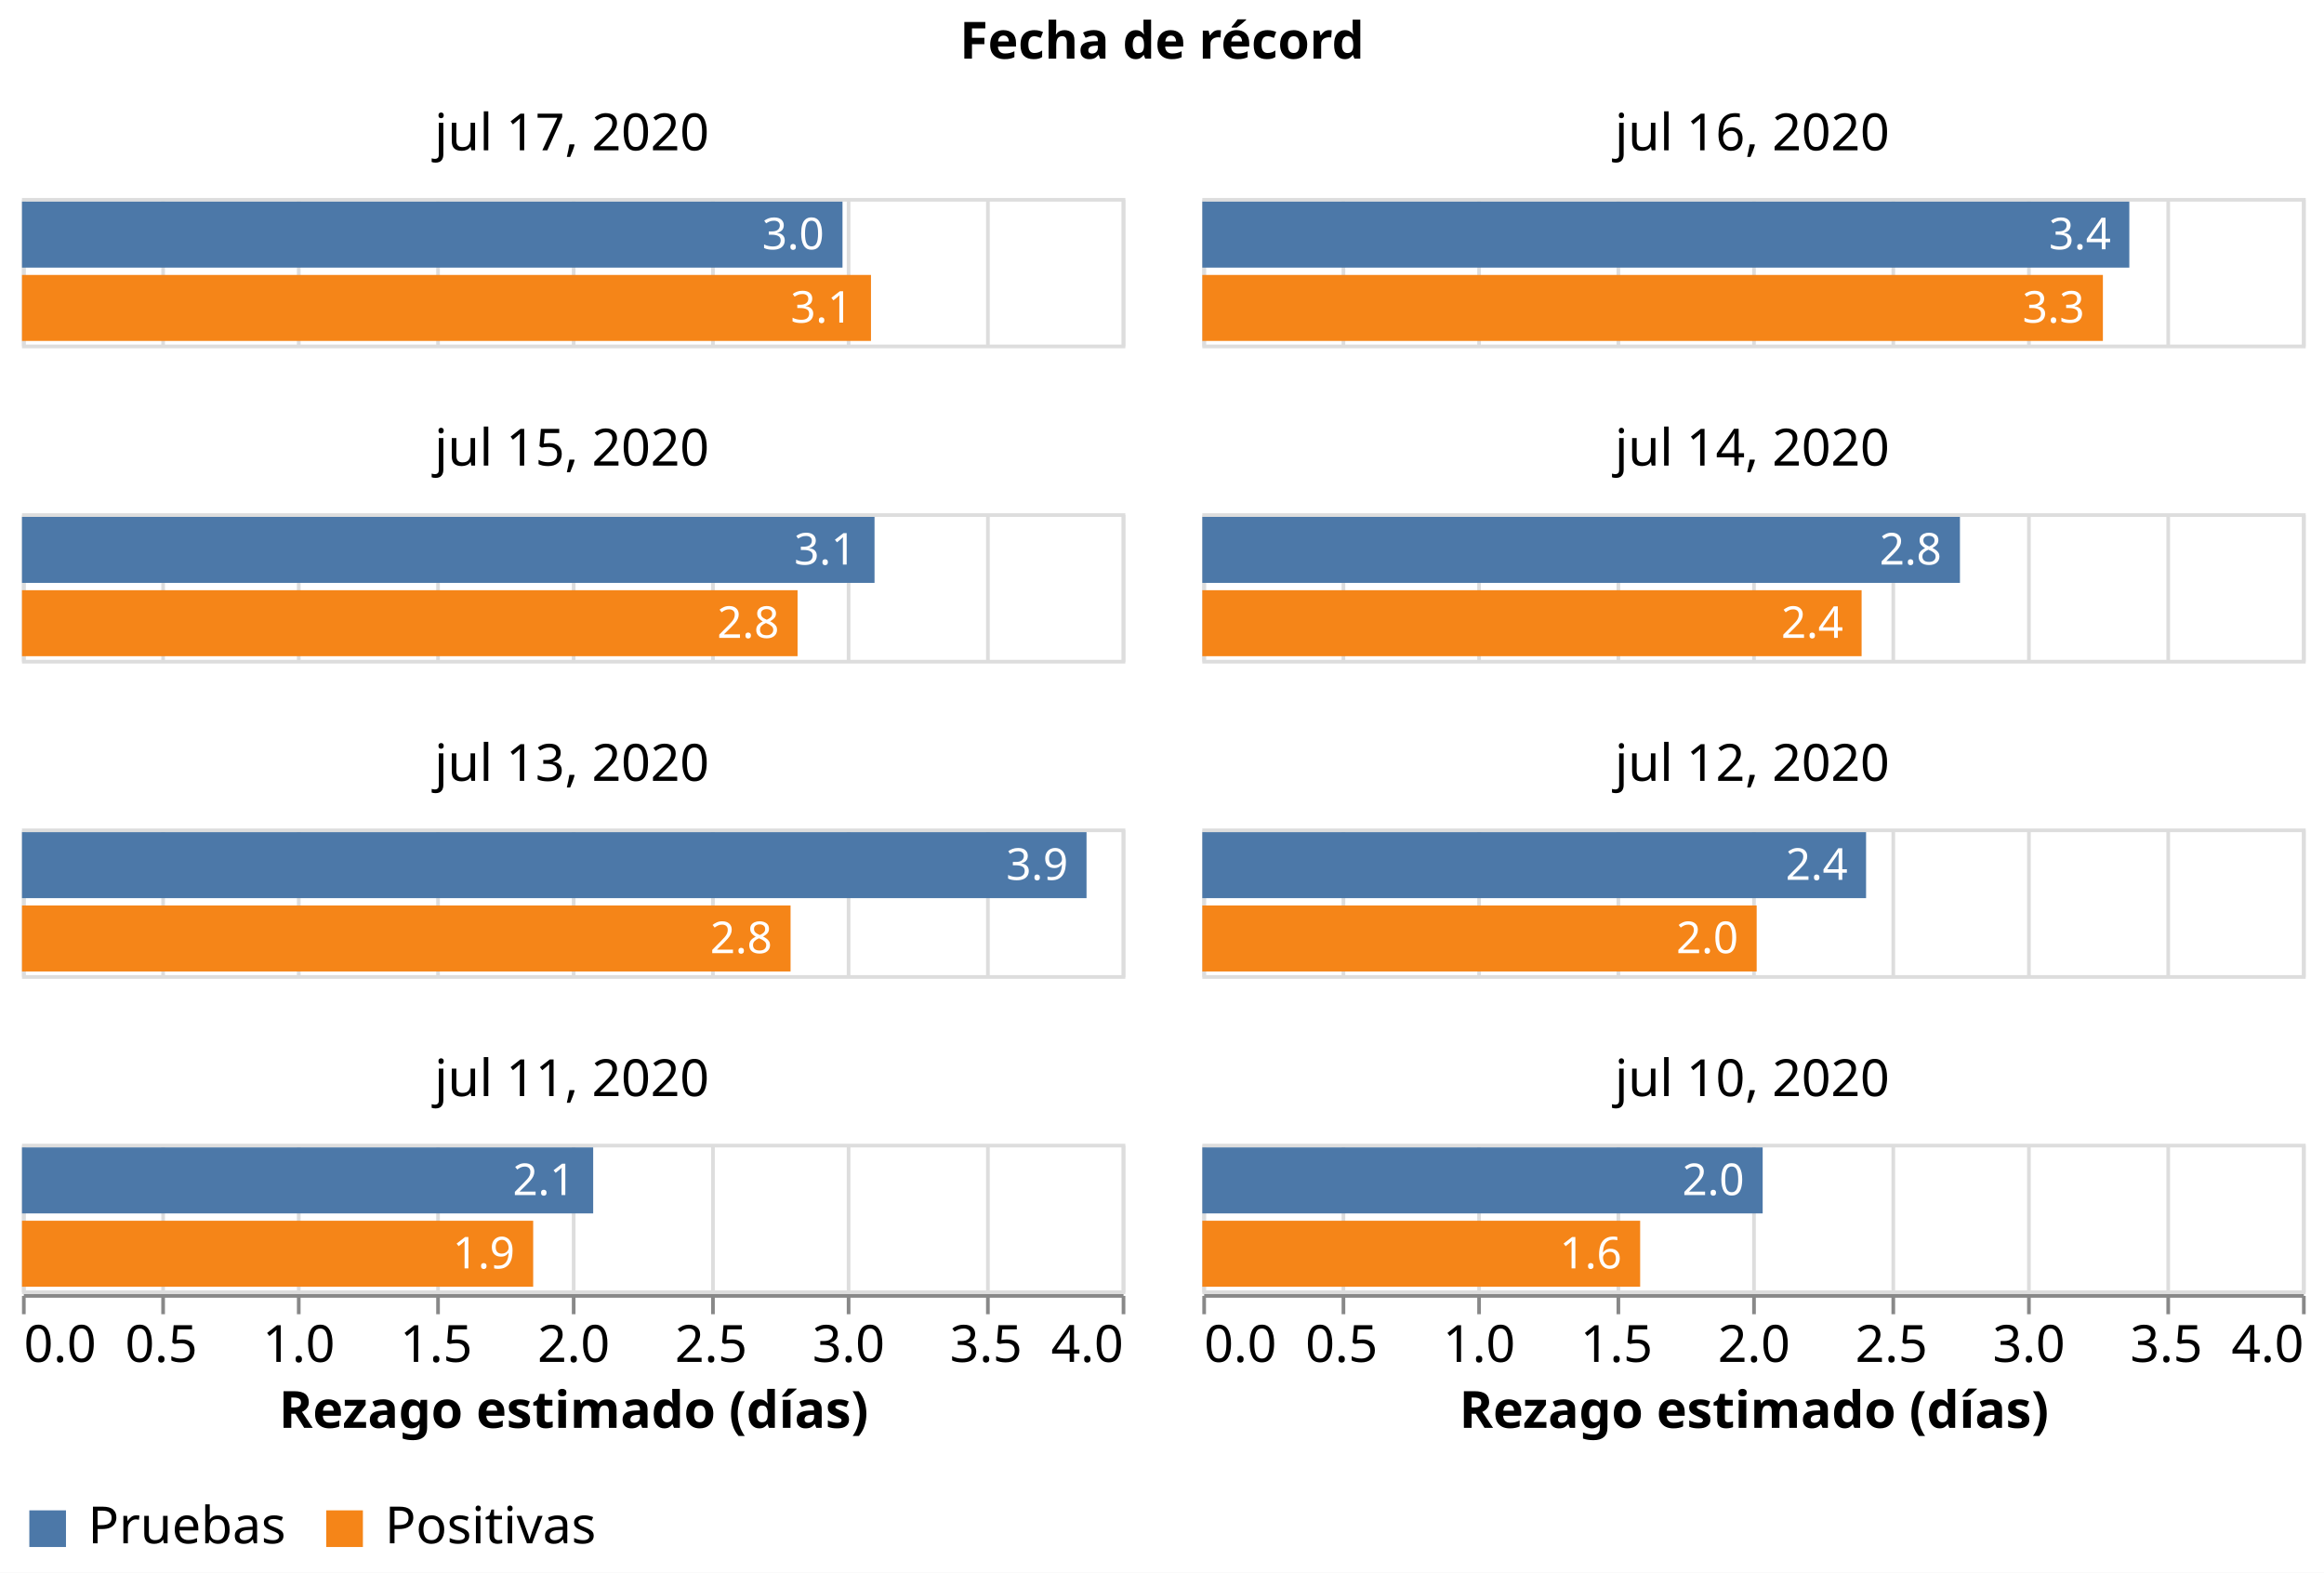
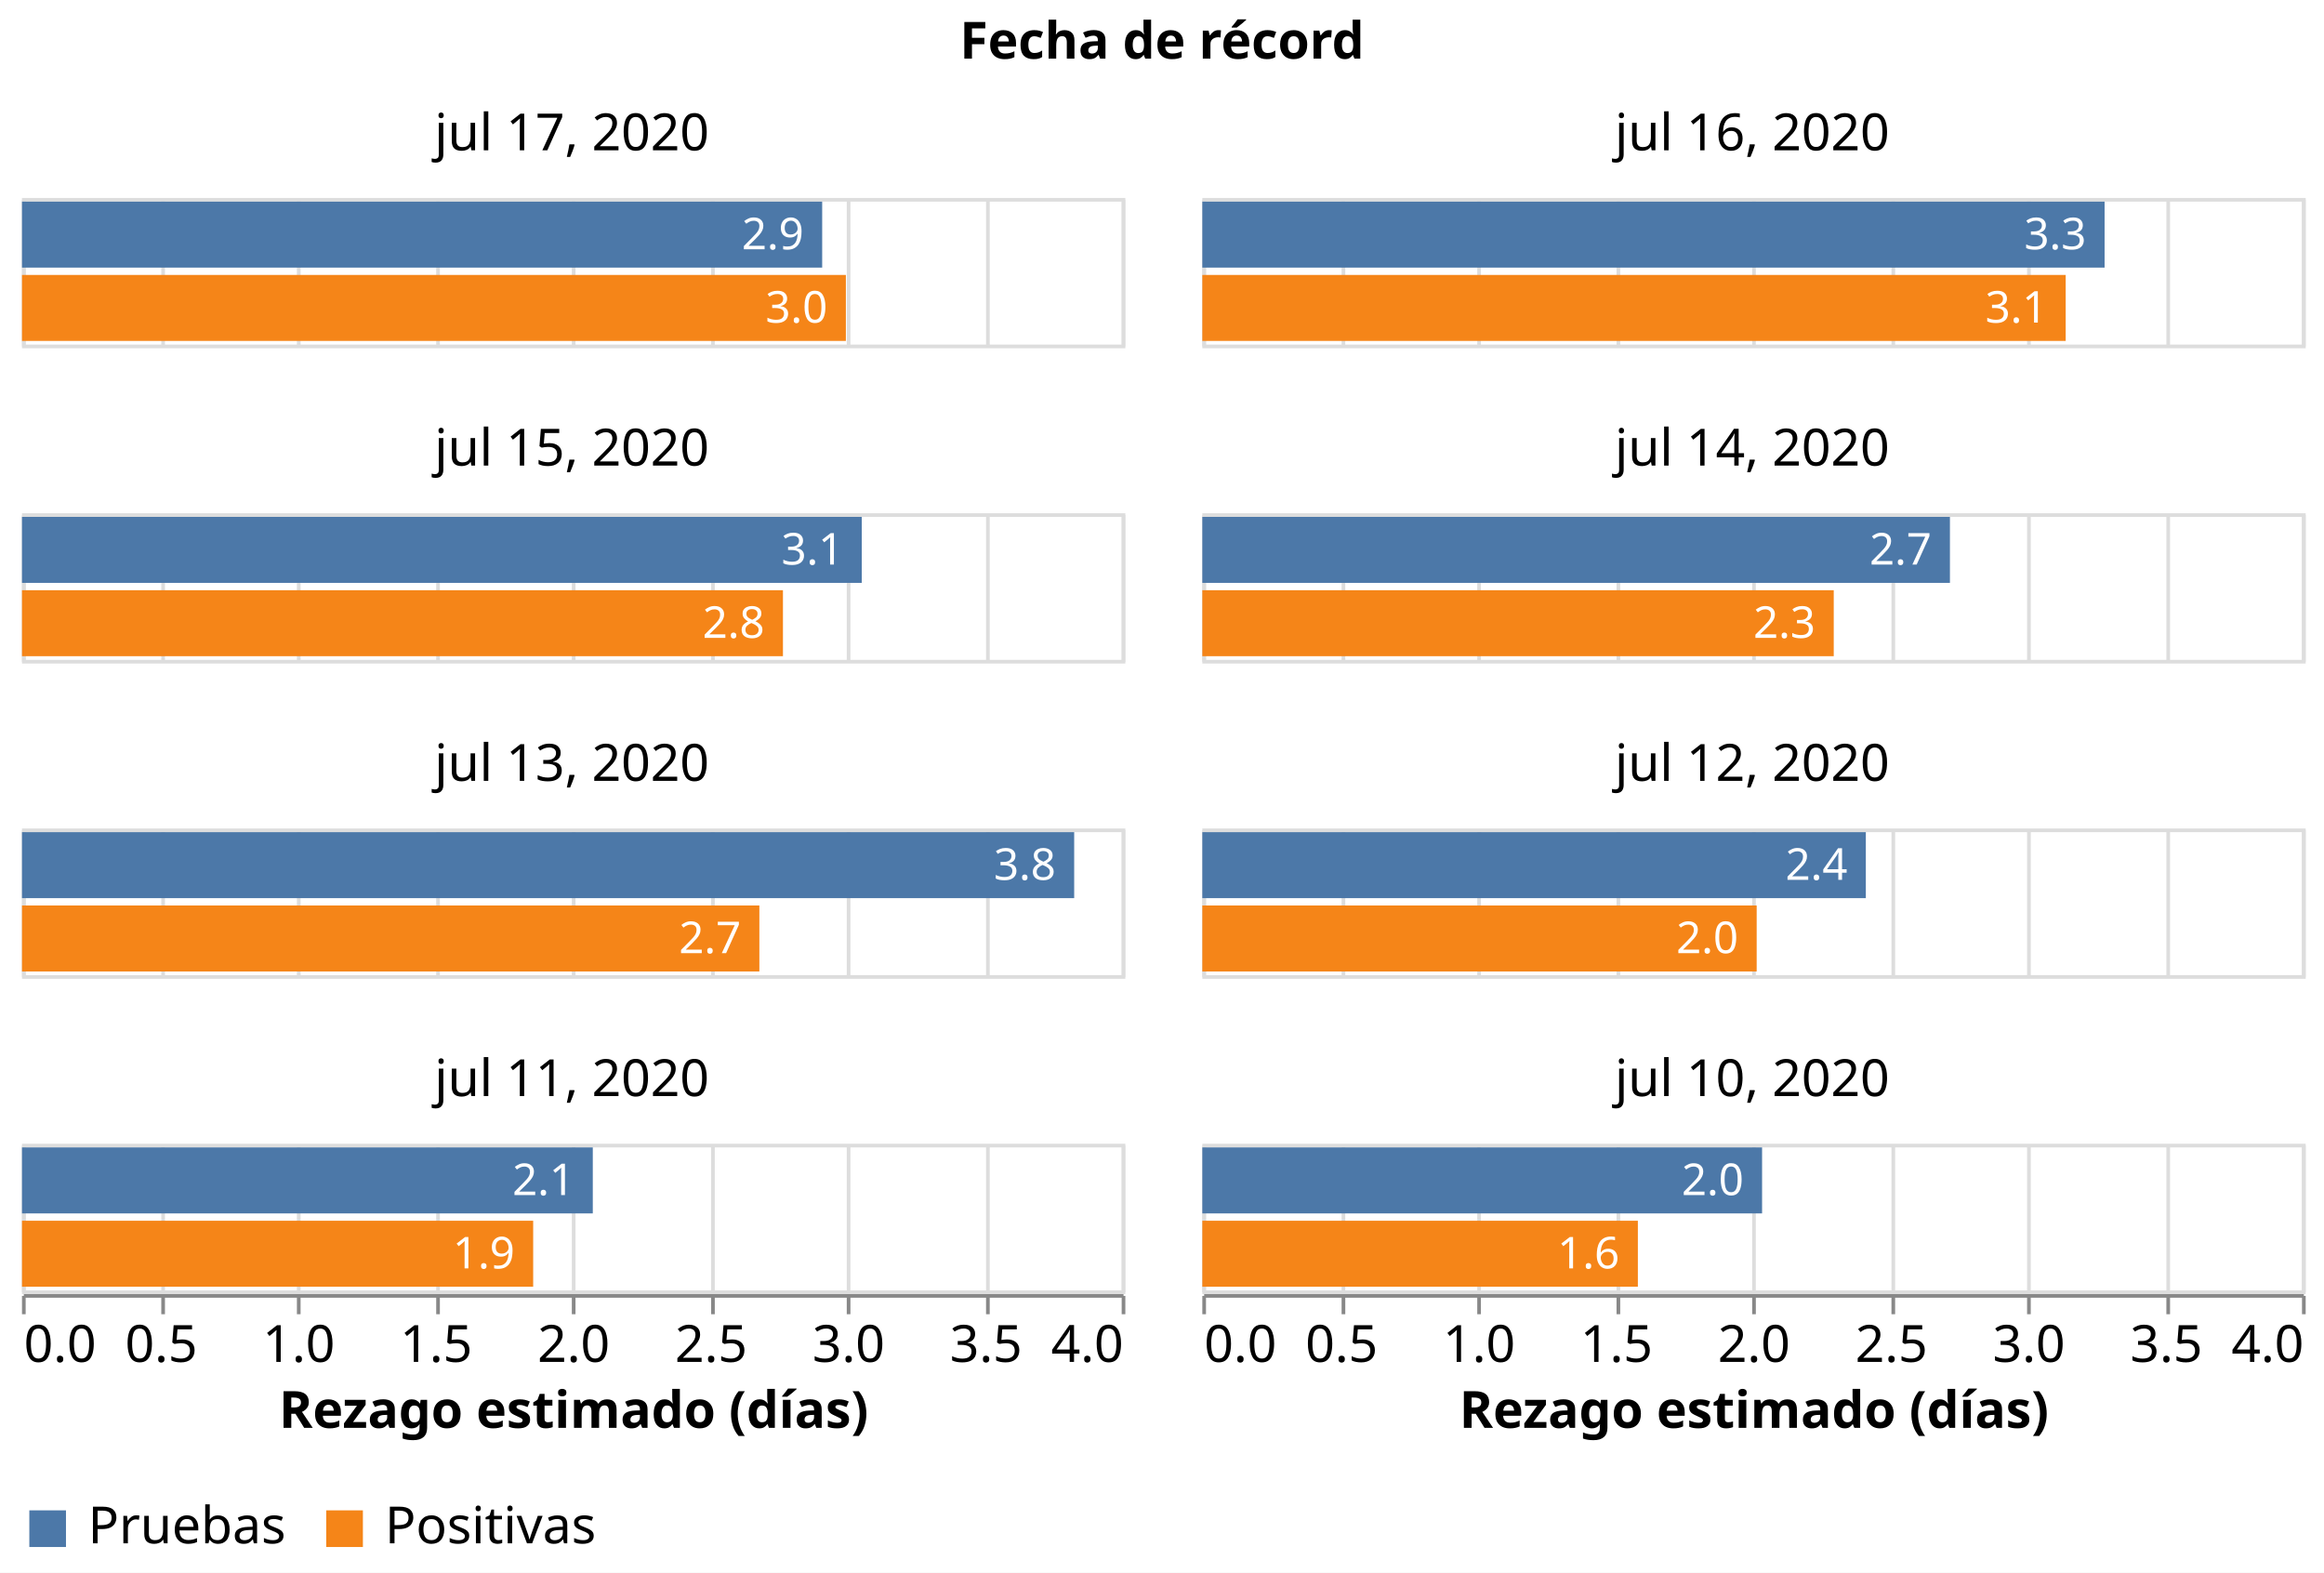
<svg xmlns="http://www.w3.org/2000/svg" class="marks" width="634" height="429" viewBox="0 0 634 429" version="1.1">
  <rect width="634" height="429" style="fill: white;" />
  <g transform="translate(6,54)">
    <g class="mark-group role-frame root">
      <g transform="translate(0,0)">
        <path class="background" d="M0,0h0v0h0Z" style="fill: none;" />
        <g>
          <g class="mark-group role-column-title facet-title">
            <g transform="translate(311,-25)">
              <path class="background" d="M0,0h0v0h0Z" style="fill: none;" />
              <g>
                <g class="mark-group role-title">
                  <g transform="translate(0,-24)">
                    <path class="background" d="M0,0h0v0h0Z" style="pointer-events: none; fill: none;" />
                    <g>
                      <g class="mark-text role-title-text" style="pointer-events: none;">
                        <text text-anchor="middle" transform="translate(0,11)" style="font-family: sans-serif; font-size: 14px; font-weight: bold; fill: #000; opacity: 1;">Fecha de récord</text>
                      </g>
                    </g>
                    <path class="foreground" d="" style="pointer-events: none; display: none; fill: none;" />
                  </g>
                </g>
              </g>
              <path class="foreground" d="" style="display: none; fill: none;" />
            </g>
          </g>
          <g class="mark-group role-column-footer column_footer">
            <g transform="translate(0,299)">
              <path class="background" d="M0,0h300v0h-300Z" style="fill: none;" />
              <g>
                <g class="mark-group role-axis">
                  <g transform="translate(0.5,0.5)">
                    <path class="background" d="M0,0h0v0h0Z" style="pointer-events: none; fill: none;" />
                    <g>
                      <g class="mark-rule role-axis-tick" style="pointer-events: none;">
                        <line transform="translate(0,0)" x2="0" y2="5" style="fill: none; stroke: #888; stroke-width: 1; opacity: 1;" />
                        <line transform="translate(38,0)" x2="0" y2="5" style="fill: none; stroke: #888; stroke-width: 1; opacity: 1;" />
                        <line transform="translate(75,0)" x2="0" y2="5" style="fill: none; stroke: #888; stroke-width: 1; opacity: 1;" />
                        <line transform="translate(113,0)" x2="0" y2="5" style="fill: none; stroke: #888; stroke-width: 1; opacity: 1;" />
                        <line transform="translate(150,0)" x2="0" y2="5" style="fill: none; stroke: #888; stroke-width: 1; opacity: 1;" />
                        <line transform="translate(188,0)" x2="0" y2="5" style="fill: none; stroke: #888; stroke-width: 1; opacity: 1;" />
                        <line transform="translate(225,0)" x2="0" y2="5" style="fill: none; stroke: #888; stroke-width: 1; opacity: 1;" />
                        <line transform="translate(263,0)" x2="0" y2="5" style="fill: none; stroke: #888; stroke-width: 1; opacity: 1;" />
                        <line transform="translate(300,0)" x2="0" y2="5" style="fill: none; stroke: #888; stroke-width: 1; opacity: 1;" />
                      </g>
                      <g class="mark-text role-axis-label" style="pointer-events: none;">
                        <text text-anchor="start" transform="translate(0,18)" style="font-family: sans-serif; font-size: 14px; fill: #000; opacity: 1;">0.0</text>
                        <text text-anchor="middle" transform="translate(37.5,18)" style="font-family: sans-serif; font-size: 14px; fill: #000; opacity: 1;">0.5</text>
                        <text text-anchor="middle" transform="translate(75,18)" style="font-family: sans-serif; font-size: 14px; fill: #000; opacity: 1;">1.0</text>
                        <text text-anchor="middle" transform="translate(112.5,18)" style="font-family: sans-serif; font-size: 14px; fill: #000; opacity: 1;">1.5</text>
                        <text text-anchor="middle" transform="translate(150,18)" style="font-family: sans-serif; font-size: 14px; fill: #000; opacity: 1;">2.0</text>
                        <text text-anchor="middle" transform="translate(187.5,18)" style="font-family: sans-serif; font-size: 14px; fill: #000; opacity: 1;">2.5</text>
                        <text text-anchor="middle" transform="translate(225,18)" style="font-family: sans-serif; font-size: 14px; fill: #000; opacity: 1;">3.0</text>
                        <text text-anchor="middle" transform="translate(262.5,18)" style="font-family: sans-serif; font-size: 14px; fill: #000; opacity: 1;">3.5</text>
                        <text text-anchor="end" transform="translate(300,18)" style="font-family: sans-serif; font-size: 14px; fill: #000; opacity: 1;">4.0</text>
                      </g>
                      <g class="mark-rule role-axis-domain" style="pointer-events: none;">
                        <line transform="translate(0,0)" x2="300" y2="0" style="fill: none; stroke: #888; stroke-width: 1; opacity: 1;" />
                      </g>
                      <g class="mark-text role-axis-title" style="pointer-events: none;">
                        <text text-anchor="middle" transform="translate(150,36)" style="font-family: sans-serif; font-size: 14px; font-weight: bold; fill: #000; opacity: 1;">Rezago estimado (días)</text>
                      </g>
                    </g>
                    <path class="foreground" d="" style="pointer-events: none; display: none; fill: none;" />
                  </g>
                </g>
              </g>
              <path class="foreground" d="" style="display: none; fill: none;" />
            </g>
            <g transform="translate(322,299)">
              <path class="background" d="M0,0h300v0h-300Z" style="fill: none;" />
              <g>
                <g class="mark-group role-axis">
                  <g transform="translate(0.5,0.5)">
                    <path class="background" d="M0,0h0v0h0Z" style="pointer-events: none; fill: none;" />
                    <g>
                      <g class="mark-rule role-axis-tick" style="pointer-events: none;">
                        <line transform="translate(0,0)" x2="0" y2="5" style="fill: none; stroke: #888; stroke-width: 1; opacity: 1;" />
                        <line transform="translate(38,0)" x2="0" y2="5" style="fill: none; stroke: #888; stroke-width: 1; opacity: 1;" />
                        <line transform="translate(75,0)" x2="0" y2="5" style="fill: none; stroke: #888; stroke-width: 1; opacity: 1;" />
                        <line transform="translate(113,0)" x2="0" y2="5" style="fill: none; stroke: #888; stroke-width: 1; opacity: 1;" />
                        <line transform="translate(150,0)" x2="0" y2="5" style="fill: none; stroke: #888; stroke-width: 1; opacity: 1;" />
                        <line transform="translate(188,0)" x2="0" y2="5" style="fill: none; stroke: #888; stroke-width: 1; opacity: 1;" />
                        <line transform="translate(225,0)" x2="0" y2="5" style="fill: none; stroke: #888; stroke-width: 1; opacity: 1;" />
                        <line transform="translate(263,0)" x2="0" y2="5" style="fill: none; stroke: #888; stroke-width: 1; opacity: 1;" />
                        <line transform="translate(300,0)" x2="0" y2="5" style="fill: none; stroke: #888; stroke-width: 1; opacity: 1;" />
                      </g>
                      <g class="mark-text role-axis-label" style="pointer-events: none;">
                        <text text-anchor="start" transform="translate(0,18)" style="font-family: sans-serif; font-size: 14px; fill: #000; opacity: 1;">0.0</text>
                        <text text-anchor="middle" transform="translate(37.5,18)" style="font-family: sans-serif; font-size: 14px; fill: #000; opacity: 1;">0.5</text>
                        <text text-anchor="middle" transform="translate(75,18)" style="font-family: sans-serif; font-size: 14px; fill: #000; opacity: 1;">1.0</text>
                        <text text-anchor="middle" transform="translate(112.5,18)" style="font-family: sans-serif; font-size: 14px; fill: #000; opacity: 1;">1.5</text>
                        <text text-anchor="middle" transform="translate(150,18)" style="font-family: sans-serif; font-size: 14px; fill: #000; opacity: 1;">2.0</text>
                        <text text-anchor="middle" transform="translate(187.5,18)" style="font-family: sans-serif; font-size: 14px; fill: #000; opacity: 1;">2.5</text>
                        <text text-anchor="middle" transform="translate(225,18)" style="font-family: sans-serif; font-size: 14px; fill: #000; opacity: 1;">3.0</text>
                        <text text-anchor="middle" transform="translate(262.5,18)" style="font-family: sans-serif; font-size: 14px; fill: #000; opacity: 1;">3.5</text>
                        <text text-anchor="end" transform="translate(300,18)" style="font-family: sans-serif; font-size: 14px; fill: #000; opacity: 1;">4.0</text>
                      </g>
                      <g class="mark-rule role-axis-domain" style="pointer-events: none;">
                        <line transform="translate(0,0)" x2="300" y2="0" style="fill: none; stroke: #888; stroke-width: 1; opacity: 1;" />
                      </g>
                      <g class="mark-text role-axis-title" style="pointer-events: none;">
                        <text text-anchor="middle" transform="translate(150,36)" style="font-family: sans-serif; font-size: 14px; font-weight: bold; fill: #000; opacity: 1;">Rezago estimado (días)</text>
                      </g>
                    </g>
                    <path class="foreground" d="" style="pointer-events: none; display: none; fill: none;" />
                  </g>
                </g>
              </g>
              <path class="foreground" d="" style="display: none; fill: none;" />
            </g>
          </g>
          <g class="mark-group role-scope cell">
            <g transform="translate(0,0)">
              <path class="background" d="M0.5,0.5h300v40h-300Z" style="fill: none; stroke: #ddd;" />
              <g>
                <g class="mark-group role-axis">
                  <g transform="translate(0.5,40.5)">
                    <path class="background" d="M0,0h0v0h0Z" style="pointer-events: none; fill: none;" />
                    <g>
                      <g class="mark-rule role-axis-grid" style="pointer-events: none;">
                        <line transform="translate(0,0)" x2="0" y2="-40" style="fill: none; stroke: #ddd; stroke-width: 1; opacity: 1;" />
                        <line transform="translate(38,0)" x2="0" y2="-40" style="fill: none; stroke: #ddd; stroke-width: 1; opacity: 1;" />
                        <line transform="translate(75,0)" x2="0" y2="-40" style="fill: none; stroke: #ddd; stroke-width: 1; opacity: 1;" />
                        <line transform="translate(113,0)" x2="0" y2="-40" style="fill: none; stroke: #ddd; stroke-width: 1; opacity: 1;" />
                        <line transform="translate(150,0)" x2="0" y2="-40" style="fill: none; stroke: #ddd; stroke-width: 1; opacity: 1;" />
                        <line transform="translate(188,0)" x2="0" y2="-40" style="fill: none; stroke: #ddd; stroke-width: 1; opacity: 1;" />
                        <line transform="translate(225,0)" x2="0" y2="-40" style="fill: none; stroke: #ddd; stroke-width: 1; opacity: 1;" />
                        <line transform="translate(263,0)" x2="0" y2="-40" style="fill: none; stroke: #ddd; stroke-width: 1; opacity: 1;" />
                        <line transform="translate(300,0)" x2="0" y2="-40" style="fill: none; stroke: #ddd; stroke-width: 1; opacity: 1;" />
                      </g>
                    </g>
                    <path class="foreground" d="" style="pointer-events: none; display: none; fill: none;" />
                  </g>
                </g>
                <g class="mark-rect role-mark child_layer_0_marks">
-                   <path d="M0,1h223.84v18h-223.84Z" style="fill: #4c78a8;" />
-                   <path d="M0,21h231.61v18h-231.61Z" style="fill: #f58518;" />
-                 </g>
-                 <g class="mark-text role-mark child_layer_1_marks">
-                   <text text-anchor="end" transform="translate(218.8405,14)" style="font-family: sans-serif; font-size: 12px; fill: white;">3.0</text>
-                   <text text-anchor="end" transform="translate(226.6102,34)" style="font-family: sans-serif; font-size: 12px; fill: white;">3.1</text>
+                   <path d="M0,1h218.296v18h-218.296Z" style="fill: #4c78a8;" />
+                   <path d="M0,21h224.758v18h-224.758Z" style="fill: #f58518;" />
+                 </g>
+                 <g class="mark-text role-mark child_layer_1_marks">
+                   <text text-anchor="end" transform="translate(213.2958,14)" style="font-family: sans-serif; font-size: 12px; fill: white;">2.9</text>
+                   <text text-anchor="end" transform="translate(219.7581,34)" style="font-family: sans-serif; font-size: 12px; fill: white;">3.0</text>
                </g>
                <g class="mark-group role-title">
                  <g transform="translate(150,-24)">
                    <path class="background" d="M0,0h0v0h0Z" style="pointer-events: none; fill: none;" />
                    <g>
                      <g class="mark-text role-title-text" style="pointer-events: none;">
                        <text text-anchor="middle" transform="translate(0,11)" style="font-family: sans-serif; font-size: 14px; fill: #000; opacity: 1;">jul 17, 2020</text>
                      </g>
                    </g>
                    <path class="foreground" d="" style="pointer-events: none; display: none; fill: none;" />
                  </g>
                </g>
              </g>
              <path class="foreground" d="" style="display: none; fill: none;" />
            </g>
            <g transform="translate(322,0)">
              <path class="background" d="M0.5,0.5h300v40h-300Z" style="fill: none; stroke: #ddd;" />
              <g>
                <g class="mark-group role-axis">
                  <g transform="translate(0.5,40.5)">
                    <path class="background" d="M0,0h0v0h0Z" style="pointer-events: none; fill: none;" />
                    <g>
                      <g class="mark-rule role-axis-grid" style="pointer-events: none;">
                        <line transform="translate(0,0)" x2="0" y2="-40" style="fill: none; stroke: #ddd; stroke-width: 1; opacity: 1;" />
                        <line transform="translate(38,0)" x2="0" y2="-40" style="fill: none; stroke: #ddd; stroke-width: 1; opacity: 1;" />
                        <line transform="translate(75,0)" x2="0" y2="-40" style="fill: none; stroke: #ddd; stroke-width: 1; opacity: 1;" />
                        <line transform="translate(113,0)" x2="0" y2="-40" style="fill: none; stroke: #ddd; stroke-width: 1; opacity: 1;" />
                        <line transform="translate(150,0)" x2="0" y2="-40" style="fill: none; stroke: #ddd; stroke-width: 1; opacity: 1;" />
                        <line transform="translate(188,0)" x2="0" y2="-40" style="fill: none; stroke: #ddd; stroke-width: 1; opacity: 1;" />
                        <line transform="translate(225,0)" x2="0" y2="-40" style="fill: none; stroke: #ddd; stroke-width: 1; opacity: 1;" />
                        <line transform="translate(263,0)" x2="0" y2="-40" style="fill: none; stroke: #ddd; stroke-width: 1; opacity: 1;" />
                        <line transform="translate(300,0)" x2="0" y2="-40" style="fill: none; stroke: #ddd; stroke-width: 1; opacity: 1;" />
                      </g>
                    </g>
                    <path class="foreground" d="" style="pointer-events: none; display: none; fill: none;" />
                  </g>
                </g>
                <g class="mark-rect role-mark child_layer_0_marks">
-                   <path d="M0,1h252.891v18h-252.891Z" style="fill: #4c78a8;" />
-                   <path d="M0,21h245.68v18h-245.68Z" style="fill: #f58518;" />
-                 </g>
-                 <g class="mark-text role-mark child_layer_1_marks">
-                   <text text-anchor="end" transform="translate(247.8915,14)" style="font-family: sans-serif; font-size: 12px; fill: white;">3.4</text>
-                   <text text-anchor="end" transform="translate(240.6801,34)" style="font-family: sans-serif; font-size: 12px; fill: white;">3.3</text>
+                   <path d="M0,1h246.144v18h-246.144Z" style="fill: #4c78a8;" />
+                   <path d="M0,21h235.531v18h-235.531Z" style="fill: #f58518;" />
+                 </g>
+                 <g class="mark-text role-mark child_layer_1_marks">
+                   <text text-anchor="end" transform="translate(241.1442,14)" style="font-family: sans-serif; font-size: 12px; fill: white;">3.3</text>
+                   <text text-anchor="end" transform="translate(230.5308,34)" style="font-family: sans-serif; font-size: 12px; fill: white;">3.1</text>
                </g>
                <g class="mark-group role-title">
                  <g transform="translate(150,-24)">
                    <path class="background" d="M0,0h0v0h0Z" style="pointer-events: none; fill: none;" />
                    <g>
                      <g class="mark-text role-title-text" style="pointer-events: none;">
                        <text text-anchor="middle" transform="translate(0,11)" style="font-family: sans-serif; font-size: 14px; fill: #000; opacity: 1;">jul 16, 2020</text>
                      </g>
                    </g>
                    <path class="foreground" d="" style="pointer-events: none; display: none; fill: none;" />
                  </g>
                </g>
              </g>
              <path class="foreground" d="" style="display: none; fill: none;" />
            </g>
            <g transform="translate(0,86)">
              <path class="background" d="M0.5,0.5h300v40h-300Z" style="fill: none; stroke: #ddd;" />
              <g>
                <g class="mark-group role-axis">
                  <g transform="translate(0.5,40.5)">
                    <path class="background" d="M0,0h0v0h0Z" style="pointer-events: none; fill: none;" />
                    <g>
                      <g class="mark-rule role-axis-grid" style="pointer-events: none;">
                        <line transform="translate(0,0)" x2="0" y2="-40" style="fill: none; stroke: #ddd; stroke-width: 1; opacity: 1;" />
                        <line transform="translate(38,0)" x2="0" y2="-40" style="fill: none; stroke: #ddd; stroke-width: 1; opacity: 1;" />
                        <line transform="translate(75,0)" x2="0" y2="-40" style="fill: none; stroke: #ddd; stroke-width: 1; opacity: 1;" />
                        <line transform="translate(113,0)" x2="0" y2="-40" style="fill: none; stroke: #ddd; stroke-width: 1; opacity: 1;" />
                        <line transform="translate(150,0)" x2="0" y2="-40" style="fill: none; stroke: #ddd; stroke-width: 1; opacity: 1;" />
                        <line transform="translate(188,0)" x2="0" y2="-40" style="fill: none; stroke: #ddd; stroke-width: 1; opacity: 1;" />
                        <line transform="translate(225,0)" x2="0" y2="-40" style="fill: none; stroke: #ddd; stroke-width: 1; opacity: 1;" />
                        <line transform="translate(263,0)" x2="0" y2="-40" style="fill: none; stroke: #ddd; stroke-width: 1; opacity: 1;" />
                        <line transform="translate(300,0)" x2="0" y2="-40" style="fill: none; stroke: #ddd; stroke-width: 1; opacity: 1;" />
                      </g>
                    </g>
                    <path class="foreground" d="" style="pointer-events: none; display: none; fill: none;" />
                  </g>
                </g>
                <g class="mark-rect role-mark child_layer_0_marks">
-                   <path d="M0,1h232.577v18h-232.577Z" style="fill: #4c78a8;" />
-                   <path d="M0,21h211.579v18h-211.579Z" style="fill: #f58518;" />
-                 </g>
-                 <g class="mark-text role-mark child_layer_1_marks">
-                   <text text-anchor="end" transform="translate(227.577,14)" style="font-family: sans-serif; font-size: 12px; fill: white;">3.1</text>
-                   <text text-anchor="end" transform="translate(206.5789,34)" style="font-family: sans-serif; font-size: 12px; fill: white;">2.8</text>
+                   <path d="M0,1h229.093v18h-229.093Z" style="fill: #4c78a8;" />
+                   <path d="M0,21h207.594v18h-207.594Z" style="fill: #f58518;" />
+                 </g>
+                 <g class="mark-text role-mark child_layer_1_marks">
+                   <text text-anchor="end" transform="translate(224.0934,14)" style="font-family: sans-serif; font-size: 12px; fill: white;">3.1</text>
+                   <text text-anchor="end" transform="translate(202.5939,34)" style="font-family: sans-serif; font-size: 12px; fill: white;">2.8</text>
                </g>
                <g class="mark-group role-title">
                  <g transform="translate(150,-24)">
                    <path class="background" d="M0,0h0v0h0Z" style="pointer-events: none; fill: none;" />
                    <g>
                      <g class="mark-text role-title-text" style="pointer-events: none;">
                        <text text-anchor="middle" transform="translate(0,11)" style="font-family: sans-serif; font-size: 14px; fill: #000; opacity: 1;">jul 15, 2020</text>
                      </g>
                    </g>
                    <path class="foreground" d="" style="pointer-events: none; display: none; fill: none;" />
                  </g>
                </g>
              </g>
              <path class="foreground" d="" style="display: none; fill: none;" />
            </g>
            <g transform="translate(322,86)">
              <path class="background" d="M0.5,0.5h300v40h-300Z" style="fill: none; stroke: #ddd;" />
              <g>
                <g class="mark-group role-axis">
                  <g transform="translate(0.5,40.5)">
                    <path class="background" d="M0,0h0v0h0Z" style="pointer-events: none; fill: none;" />
                    <g>
                      <g class="mark-rule role-axis-grid" style="pointer-events: none;">
                        <line transform="translate(0,0)" x2="0" y2="-40" style="fill: none; stroke: #ddd; stroke-width: 1; opacity: 1;" />
                        <line transform="translate(38,0)" x2="0" y2="-40" style="fill: none; stroke: #ddd; stroke-width: 1; opacity: 1;" />
                        <line transform="translate(75,0)" x2="0" y2="-40" style="fill: none; stroke: #ddd; stroke-width: 1; opacity: 1;" />
                        <line transform="translate(113,0)" x2="0" y2="-40" style="fill: none; stroke: #ddd; stroke-width: 1; opacity: 1;" />
                        <line transform="translate(150,0)" x2="0" y2="-40" style="fill: none; stroke: #ddd; stroke-width: 1; opacity: 1;" />
                        <line transform="translate(188,0)" x2="0" y2="-40" style="fill: none; stroke: #ddd; stroke-width: 1; opacity: 1;" />
                        <line transform="translate(225,0)" x2="0" y2="-40" style="fill: none; stroke: #ddd; stroke-width: 1; opacity: 1;" />
                        <line transform="translate(263,0)" x2="0" y2="-40" style="fill: none; stroke: #ddd; stroke-width: 1; opacity: 1;" />
                        <line transform="translate(300,0)" x2="0" y2="-40" style="fill: none; stroke: #ddd; stroke-width: 1; opacity: 1;" />
                      </g>
                    </g>
                    <path class="foreground" d="" style="pointer-events: none; display: none; fill: none;" />
                  </g>
                </g>
                <g class="mark-rect role-mark child_layer_0_marks">
-                   <path d="M0,1h206.685v18h-206.685Z" style="fill: #4c78a8;" />
-                   <path d="M0,21h179.857v18h-179.857Z" style="fill: #f58518;" />
-                 </g>
-                 <g class="mark-text role-mark child_layer_1_marks">
-                   <text text-anchor="end" transform="translate(201.6851,14)" style="font-family: sans-serif; font-size: 12px; fill: white;">2.8</text>
-                   <text text-anchor="end" transform="translate(174.8567,34)" style="font-family: sans-serif; font-size: 12px; fill: white;">2.4</text>
+                   <path d="M0,1h203.952v18h-203.952Z" style="fill: #4c78a8;" />
+                   <path d="M0,21h172.255v18h-172.255Z" style="fill: #f58518;" />
+                 </g>
+                 <g class="mark-text role-mark child_layer_1_marks">
+                   <text text-anchor="end" transform="translate(198.9524,14)" style="font-family: sans-serif; font-size: 12px; fill: white;">2.7</text>
+                   <text text-anchor="end" transform="translate(167.2552,34)" style="font-family: sans-serif; font-size: 12px; fill: white;">2.3</text>
                </g>
                <g class="mark-group role-title">
                  <g transform="translate(150,-24)">
                    <path class="background" d="M0,0h0v0h0Z" style="pointer-events: none; fill: none;" />
                    <g>
                      <g class="mark-text role-title-text" style="pointer-events: none;">
                        <text text-anchor="middle" transform="translate(0,11)" style="font-family: sans-serif; font-size: 14px; fill: #000; opacity: 1;">jul 14, 2020</text>
                      </g>
                    </g>
                    <path class="foreground" d="" style="pointer-events: none; display: none; fill: none;" />
                  </g>
                </g>
              </g>
              <path class="foreground" d="" style="display: none; fill: none;" />
            </g>
            <g transform="translate(0,172)">
              <path class="background" d="M0.5,0.5h300v40h-300Z" style="fill: none; stroke: #ddd;" />
              <g>
                <g class="mark-group role-axis">
                  <g transform="translate(0.5,40.5)">
                    <path class="background" d="M0,0h0v0h0Z" style="pointer-events: none; fill: none;" />
                    <g>
                      <g class="mark-rule role-axis-grid" style="pointer-events: none;">
                        <line transform="translate(0,0)" x2="0" y2="-40" style="fill: none; stroke: #ddd; stroke-width: 1; opacity: 1;" />
                        <line transform="translate(38,0)" x2="0" y2="-40" style="fill: none; stroke: #ddd; stroke-width: 1; opacity: 1;" />
                        <line transform="translate(75,0)" x2="0" y2="-40" style="fill: none; stroke: #ddd; stroke-width: 1; opacity: 1;" />
                        <line transform="translate(113,0)" x2="0" y2="-40" style="fill: none; stroke: #ddd; stroke-width: 1; opacity: 1;" />
                        <line transform="translate(150,0)" x2="0" y2="-40" style="fill: none; stroke: #ddd; stroke-width: 1; opacity: 1;" />
                        <line transform="translate(188,0)" x2="0" y2="-40" style="fill: none; stroke: #ddd; stroke-width: 1; opacity: 1;" />
                        <line transform="translate(225,0)" x2="0" y2="-40" style="fill: none; stroke: #ddd; stroke-width: 1; opacity: 1;" />
                        <line transform="translate(263,0)" x2="0" y2="-40" style="fill: none; stroke: #ddd; stroke-width: 1; opacity: 1;" />
                        <line transform="translate(300,0)" x2="0" y2="-40" style="fill: none; stroke: #ddd; stroke-width: 1; opacity: 1;" />
                      </g>
                    </g>
                    <path class="foreground" d="" style="pointer-events: none; display: none; fill: none;" />
                  </g>
                </g>
                <g class="mark-rect role-mark child_layer_0_marks">
-                   <path d="M0,1h290.413v18h-290.413Z" style="fill: #4c78a8;" />
-                   <path d="M0,21h209.672v18h-209.672Z" style="fill: #f58518;" />
-                 </g>
-                 <g class="mark-text role-mark child_layer_1_marks">
-                   <text text-anchor="end" transform="translate(285.4127,14)" style="font-family: sans-serif; font-size: 12px; fill: white;">3.9</text>
-                   <text text-anchor="end" transform="translate(204.6715,34)" style="font-family: sans-serif; font-size: 12px; fill: white;">2.8</text>
+                   <path d="M0,1h287.043v18h-287.043Z" style="fill: #4c78a8;" />
+                   <path d="M0,21h201.159v18h-201.159Z" style="fill: #f58518;" />
+                 </g>
+                 <g class="mark-text role-mark child_layer_1_marks">
+                   <text text-anchor="end" transform="translate(282.0426,14)" style="font-family: sans-serif; font-size: 12px; fill: white;">3.8</text>
+                   <text text-anchor="end" transform="translate(196.1589,34)" style="font-family: sans-serif; font-size: 12px; fill: white;">2.7</text>
                </g>
                <g class="mark-group role-title">
                  <g transform="translate(150,-24)">
                    <path class="background" d="M0,0h0v0h0Z" style="pointer-events: none; fill: none;" />
                    <g>
                      <g class="mark-text role-title-text" style="pointer-events: none;">
                        <text text-anchor="middle" transform="translate(0,11)" style="font-family: sans-serif; font-size: 14px; fill: #000; opacity: 1;">jul 13, 2020</text>
                      </g>
                    </g>
                    <path class="foreground" d="" style="pointer-events: none; display: none; fill: none;" />
                  </g>
                </g>
              </g>
              <path class="foreground" d="" style="display: none; fill: none;" />
            </g>
            <g transform="translate(322,172)">
              <path class="background" d="M0.5,0.5h300v40h-300Z" style="fill: none; stroke: #ddd;" />
              <g>
                <g class="mark-group role-axis">
                  <g transform="translate(0.5,40.5)">
                    <path class="background" d="M0,0h0v0h0Z" style="pointer-events: none; fill: none;" />
                    <g>
                      <g class="mark-rule role-axis-grid" style="pointer-events: none;">
                        <line transform="translate(0,0)" x2="0" y2="-40" style="fill: none; stroke: #ddd; stroke-width: 1; opacity: 1;" />
                        <line transform="translate(38,0)" x2="0" y2="-40" style="fill: none; stroke: #ddd; stroke-width: 1; opacity: 1;" />
                        <line transform="translate(75,0)" x2="0" y2="-40" style="fill: none; stroke: #ddd; stroke-width: 1; opacity: 1;" />
                        <line transform="translate(113,0)" x2="0" y2="-40" style="fill: none; stroke: #ddd; stroke-width: 1; opacity: 1;" />
                        <line transform="translate(150,0)" x2="0" y2="-40" style="fill: none; stroke: #ddd; stroke-width: 1; opacity: 1;" />
                        <line transform="translate(188,0)" x2="0" y2="-40" style="fill: none; stroke: #ddd; stroke-width: 1; opacity: 1;" />
                        <line transform="translate(225,0)" x2="0" y2="-40" style="fill: none; stroke: #ddd; stroke-width: 1; opacity: 1;" />
                        <line transform="translate(263,0)" x2="0" y2="-40" style="fill: none; stroke: #ddd; stroke-width: 1; opacity: 1;" />
                        <line transform="translate(300,0)" x2="0" y2="-40" style="fill: none; stroke: #ddd; stroke-width: 1; opacity: 1;" />
                      </g>
                    </g>
                    <path class="foreground" d="" style="pointer-events: none; display: none; fill: none;" />
                  </g>
                </g>
                <g class="mark-rect role-mark child_layer_0_marks">
-                   <path d="M0,1h181.075v18h-181.075Z" style="fill: #4c78a8;" />
+                   <path d="M0,1h181.011v18h-181.011Z" style="fill: #4c78a8;" />
                  <path d="M0,21h151.23v18h-151.23Z" style="fill: #f58518;" />
                </g>
                <g class="mark-text role-mark child_layer_1_marks">
-                   <text text-anchor="end" transform="translate(176.0753,14)" style="font-family: sans-serif; font-size: 12px; fill: white;">2.4</text>
+                   <text text-anchor="end" transform="translate(176.0109,14)" style="font-family: sans-serif; font-size: 12px; fill: white;">2.4</text>
                  <text text-anchor="end" transform="translate(146.2295,34)" style="font-family: sans-serif; font-size: 12px; fill: white;">2.0</text>
                </g>
                <g class="mark-group role-title">
                  <g transform="translate(150,-24)">
                    <path class="background" d="M0,0h0v0h0Z" style="pointer-events: none; fill: none;" />
                    <g>
                      <g class="mark-text role-title-text" style="pointer-events: none;">
                        <text text-anchor="middle" transform="translate(0,11)" style="font-family: sans-serif; font-size: 14px; fill: #000; opacity: 1;">jul 12, 2020</text>
                      </g>
                    </g>
                    <path class="foreground" d="" style="pointer-events: none; display: none; fill: none;" />
                  </g>
                </g>
              </g>
              <path class="foreground" d="" style="display: none; fill: none;" />
            </g>
            <g transform="translate(0,258)">
              <path class="background" d="M0.5,0.5h300v40h-300Z" style="fill: none; stroke: #ddd;" />
              <g>
                <g class="mark-group role-axis">
                  <g transform="translate(0.5,40.5)">
                    <path class="background" d="M0,0h0v0h0Z" style="pointer-events: none; fill: none;" />
                    <g>
                      <g class="mark-rule role-axis-grid" style="pointer-events: none;">
                        <line transform="translate(0,0)" x2="0" y2="-40" style="fill: none; stroke: #ddd; stroke-width: 1; opacity: 1;" />
                        <line transform="translate(38,0)" x2="0" y2="-40" style="fill: none; stroke: #ddd; stroke-width: 1; opacity: 1;" />
                        <line transform="translate(75,0)" x2="0" y2="-40" style="fill: none; stroke: #ddd; stroke-width: 1; opacity: 1;" />
                        <line transform="translate(113,0)" x2="0" y2="-40" style="fill: none; stroke: #ddd; stroke-width: 1; opacity: 1;" />
                        <line transform="translate(150,0)" x2="0" y2="-40" style="fill: none; stroke: #ddd; stroke-width: 1; opacity: 1;" />
                        <line transform="translate(188,0)" x2="0" y2="-40" style="fill: none; stroke: #ddd; stroke-width: 1; opacity: 1;" />
                        <line transform="translate(225,0)" x2="0" y2="-40" style="fill: none; stroke: #ddd; stroke-width: 1; opacity: 1;" />
                        <line transform="translate(263,0)" x2="0" y2="-40" style="fill: none; stroke: #ddd; stroke-width: 1; opacity: 1;" />
                        <line transform="translate(300,0)" x2="0" y2="-40" style="fill: none; stroke: #ddd; stroke-width: 1; opacity: 1;" />
                      </g>
                    </g>
                    <path class="foreground" d="" style="pointer-events: none; display: none; fill: none;" />
                  </g>
                </g>
                <g class="mark-rect role-mark child_layer_0_marks">
-                   <path d="M0,1h155.824v18h-155.824Z" style="fill: #4c78a8;" />
+                   <path d="M0,1h155.718v18h-155.718Z" style="fill: #4c78a8;" />
                  <path d="M0,21h139.453v18h-139.453Z" style="fill: #f58518;" />
                </g>
                <g class="mark-text role-mark child_layer_1_marks">
-                   <text text-anchor="end" transform="translate(150.8243,14)" style="font-family: sans-serif; font-size: 12px; fill: white;">2.1</text>
+                   <text text-anchor="end" transform="translate(150.7182,14)" style="font-family: sans-serif; font-size: 12px; fill: white;">2.1</text>
                  <text text-anchor="end" transform="translate(134.4531,34)" style="font-family: sans-serif; font-size: 12px; fill: white;">1.9</text>
                </g>
                <g class="mark-group role-title">
                  <g transform="translate(150,-24)">
                    <path class="background" d="M0,0h0v0h0Z" style="pointer-events: none; fill: none;" />
                    <g>
                      <g class="mark-text role-title-text" style="pointer-events: none;">
                        <text text-anchor="middle" transform="translate(0,11)" style="font-family: sans-serif; font-size: 14px; fill: #000; opacity: 1;">jul 11, 2020</text>
                      </g>
                    </g>
                    <path class="foreground" d="" style="pointer-events: none; display: none; fill: none;" />
                  </g>
                </g>
              </g>
              <path class="foreground" d="" style="display: none; fill: none;" />
            </g>
            <g transform="translate(322,258)">
              <path class="background" d="M0.5,0.5h300v40h-300Z" style="fill: none; stroke: #ddd;" />
              <g>
                <g class="mark-group role-axis">
                  <g transform="translate(0.5,40.5)">
                    <path class="background" d="M0,0h0v0h0Z" style="pointer-events: none; fill: none;" />
                    <g>
                      <g class="mark-rule role-axis-grid" style="pointer-events: none;">
                        <line transform="translate(0,0)" x2="0" y2="-40" style="fill: none; stroke: #ddd; stroke-width: 1; opacity: 1;" />
                        <line transform="translate(38,0)" x2="0" y2="-40" style="fill: none; stroke: #ddd; stroke-width: 1; opacity: 1;" />
                        <line transform="translate(75,0)" x2="0" y2="-40" style="fill: none; stroke: #ddd; stroke-width: 1; opacity: 1;" />
                        <line transform="translate(113,0)" x2="0" y2="-40" style="fill: none; stroke: #ddd; stroke-width: 1; opacity: 1;" />
                        <line transform="translate(150,0)" x2="0" y2="-40" style="fill: none; stroke: #ddd; stroke-width: 1; opacity: 1;" />
                        <line transform="translate(188,0)" x2="0" y2="-40" style="fill: none; stroke: #ddd; stroke-width: 1; opacity: 1;" />
                        <line transform="translate(225,0)" x2="0" y2="-40" style="fill: none; stroke: #ddd; stroke-width: 1; opacity: 1;" />
                        <line transform="translate(263,0)" x2="0" y2="-40" style="fill: none; stroke: #ddd; stroke-width: 1; opacity: 1;" />
                        <line transform="translate(300,0)" x2="0" y2="-40" style="fill: none; stroke: #ddd; stroke-width: 1; opacity: 1;" />
                      </g>
                    </g>
                    <path class="foreground" d="" style="pointer-events: none; display: none; fill: none;" />
                  </g>
                </g>
                <g class="mark-rect role-mark child_layer_0_marks">
-                   <path d="M0,1h152.866v18h-152.866Z" style="fill: #4c78a8;" />
-                   <path d="M0,21h119.444v18h-119.444Z" style="fill: #f58518;" />
-                 </g>
-                 <g class="mark-text role-mark child_layer_1_marks">
-                   <text text-anchor="end" transform="translate(147.8658,14)" style="font-family: sans-serif; font-size: 12px; fill: white;">2.0</text>
-                   <text text-anchor="end" transform="translate(114.4444,34)" style="font-family: sans-serif; font-size: 12px; fill: white;">1.6</text>
+                   <path d="M0,1h152.705v18h-152.705Z" style="fill: #4c78a8;" />
+                   <path d="M0,21h118.816v18h-118.816Z" style="fill: #f58518;" />
+                 </g>
+                 <g class="mark-text role-mark child_layer_1_marks">
+                   <text text-anchor="end" transform="translate(147.705,14)" style="font-family: sans-serif; font-size: 12px; fill: white;">2.0</text>
+                   <text text-anchor="end" transform="translate(113.8158,34)" style="font-family: sans-serif; font-size: 12px; fill: white;">1.6</text>
                </g>
                <g class="mark-group role-title">
                  <g transform="translate(150,-24)">
                    <path class="background" d="M0,0h0v0h0Z" style="pointer-events: none; fill: none;" />
                    <g>
                      <g class="mark-text role-title-text" style="pointer-events: none;">
                        <text text-anchor="middle" transform="translate(0,11)" style="font-family: sans-serif; font-size: 14px; fill: #000; opacity: 1;">jul 10, 2020</text>
                      </g>
                    </g>
                    <path class="foreground" d="" style="pointer-events: none; display: none; fill: none;" />
                  </g>
                </g>
              </g>
              <path class="foreground" d="" style="display: none; fill: none;" />
            </g>
          </g>
          <g class="mark-group role-legend">
            <g transform="translate(0,356)">
              <path class="background" d="M0,0h156v14h-156Z" style="pointer-events: none; fill: none;" />
              <g>
                <g class="mark-group role-legend-entry">
                  <g transform="translate(0,0)">
                    <path class="background" d="M0,0h0v0h0Z" style="pointer-events: none; fill: none;" />
                    <g>
                      <g class="mark-group role-scope">
                        <g transform="translate(0,0)">
                          <path class="background" d="M0,0h70.145v14h-70.145Z" style="pointer-events: none; fill: none; opacity: 1;" />
                          <g>
                            <g class="mark-symbol role-legend-symbol" style="pointer-events: none;">
                              <path transform="translate(7,7)" d="M-5,-5h10v10h-10Z" style="fill: #4c78a8; stroke-width: 1.5; opacity: 1;" />
                            </g>
                            <g class="mark-text role-legend-label" style="pointer-events: none;">
                              <text text-anchor="start" transform="translate(18,11)" style="font-family: sans-serif; font-size: 14px; fill: #000; opacity: 1;">Pruebas</text>
                            </g>
                          </g>
                          <path class="foreground" d="" style="pointer-events: none; display: none; fill: none;" />
                        </g>
                        <g transform="translate(81,0)">
                          <path class="background" d="M0,0h74.021v14h-74.021Z" style="pointer-events: none; fill: none; opacity: 1;" />
                          <g>
                            <g class="mark-symbol role-legend-symbol" style="pointer-events: none;">
                              <path transform="translate(7,7)" d="M-5,-5h10v10h-10Z" style="fill: #f58518; stroke-width: 1.5; opacity: 1;" />
                            </g>
                            <g class="mark-text role-legend-label" style="pointer-events: none;">
                              <text text-anchor="start" transform="translate(18,11)" style="font-family: sans-serif; font-size: 14px; fill: #000; opacity: 1;">Positivas</text>
                            </g>
                          </g>
                          <path class="foreground" d="" style="pointer-events: none; display: none; fill: none;" />
                        </g>
                      </g>
                    </g>
                    <path class="foreground" d="" style="pointer-events: none; display: none; fill: none;" />
                  </g>
                </g>
              </g>
              <path class="foreground" d="" style="pointer-events: none; display: none; fill: none;" />
            </g>
          </g>
        </g>
        <path class="foreground" d="" style="display: none; fill: none;" />
      </g>
    </g>
  </g>
</svg>
